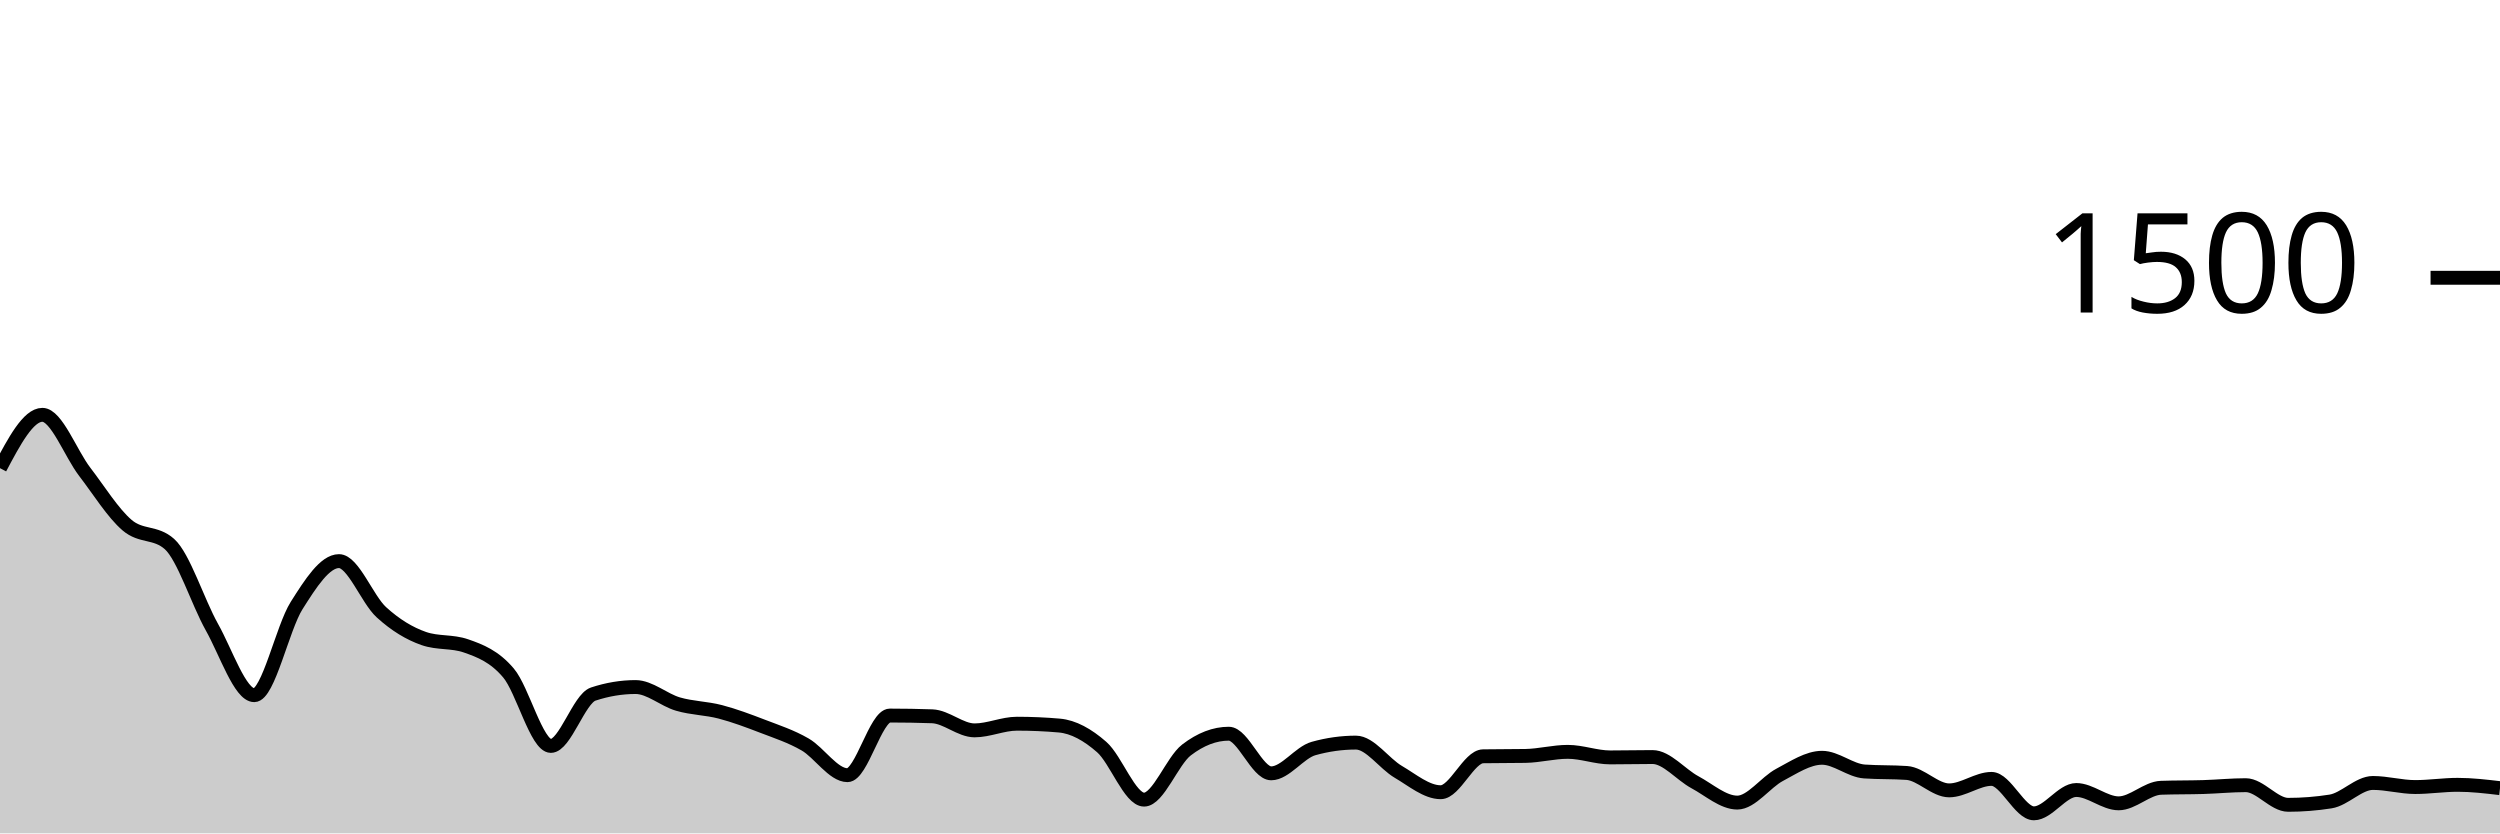
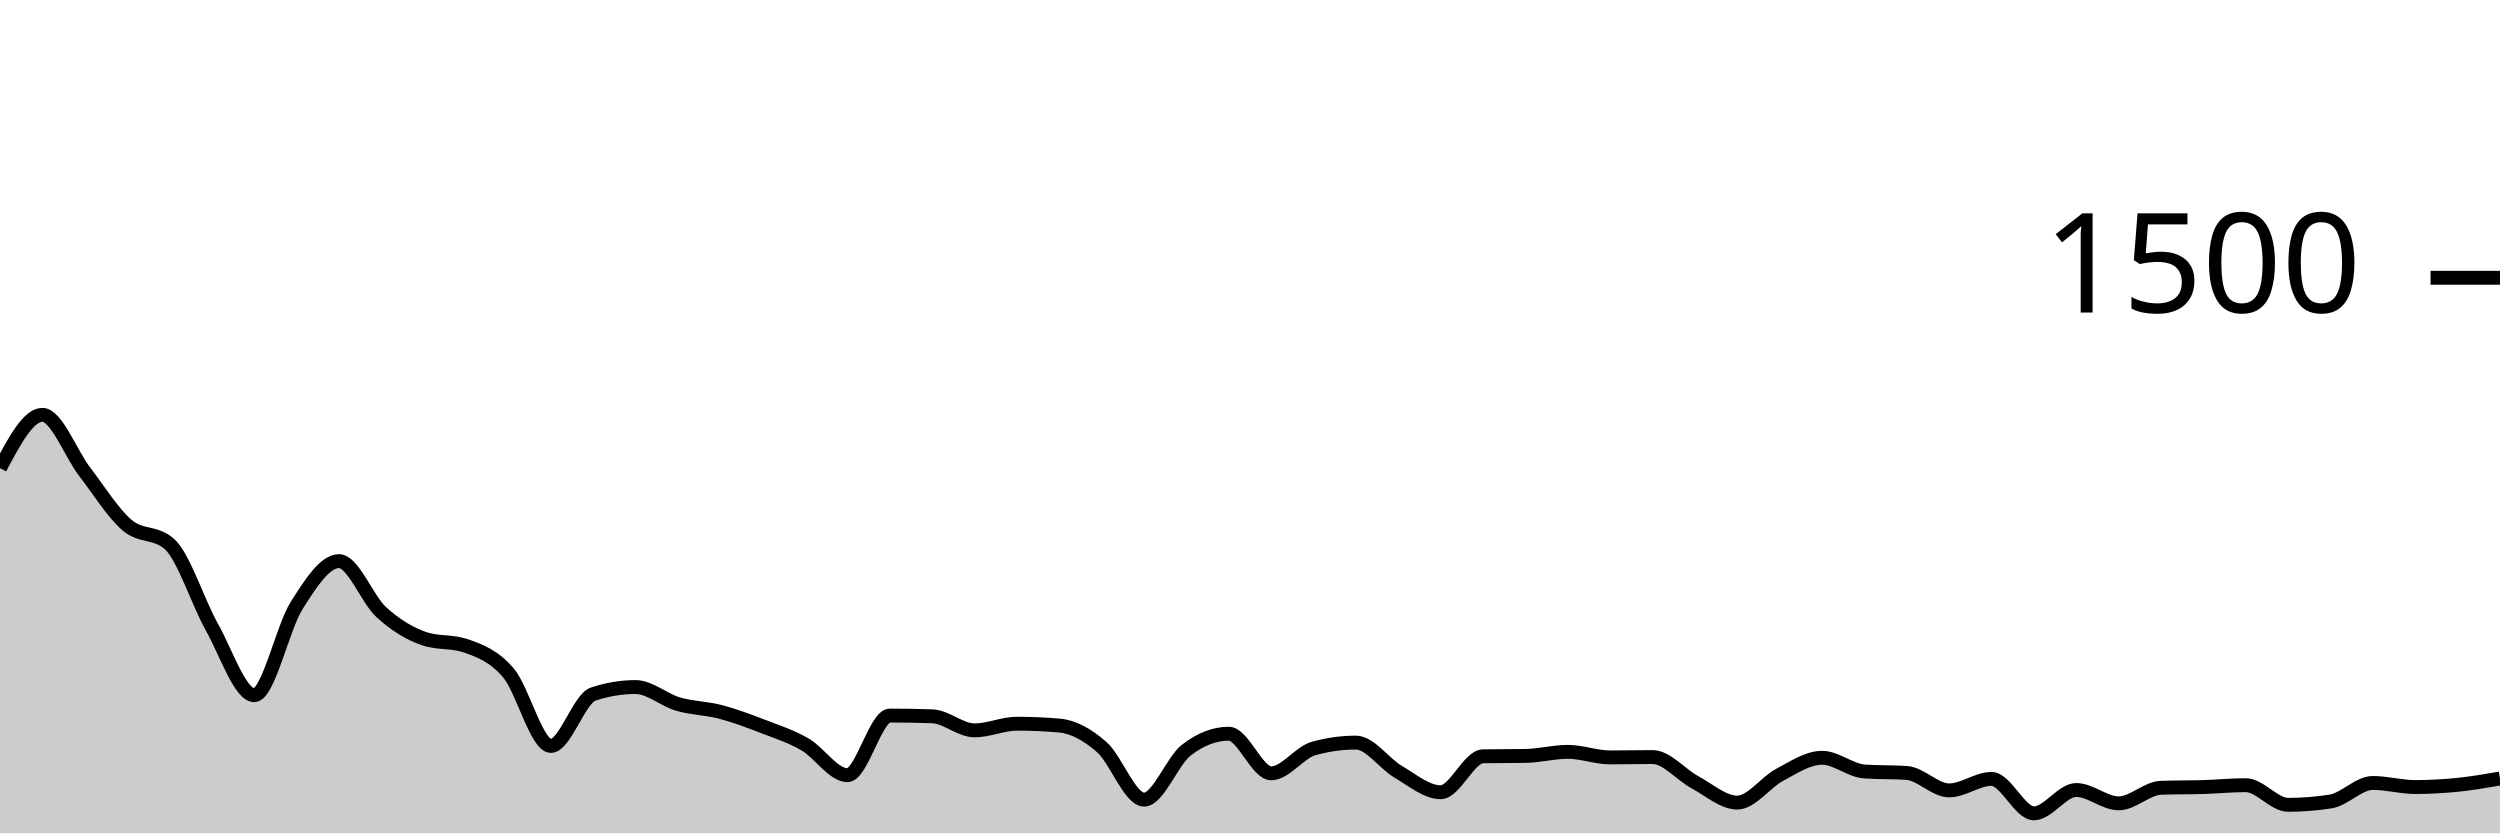
<svg xmlns="http://www.w3.org/2000/svg" viewBox="0 0 180 60">
  <g transform="translate(0,20)">
-     <path class="area" fill="rgba(0, 0, 0, 0.2)" d="M0,13.707C1.017,11.787,2.034,9.867,3.051,9.867C4.068,9.867,5.085,12.649,6.102,13.973C7.119,15.298,8.136,16.947,9.153,17.813C10.169,18.68,11.186,18.267,12.203,19.173C13.22,20.08,14.237,23.333,15.254,25.147C16.271,26.96,17.288,30.053,18.305,30.053C19.322,30.053,20.339,25.209,21.356,23.6C22.373,21.991,23.39,20.4,24.407,20.4C25.424,20.4,26.441,23.151,27.458,24.08C28.475,25.009,29.492,25.618,30.508,25.973C31.525,26.329,32.542,26.151,33.559,26.507C34.576,26.862,35.593,27.253,36.61,28.453C37.627,29.653,38.644,33.707,39.661,33.707C40.678,33.707,41.695,30.311,42.712,29.973C43.729,29.636,44.746,29.467,45.763,29.467C46.78,29.467,47.797,30.396,48.814,30.693C49.831,30.991,50.847,30.987,51.864,31.253C52.881,31.52,53.898,31.902,54.915,32.293C55.932,32.684,56.949,33.013,57.966,33.6C58.983,34.187,60,35.813,61.017,35.813C62.034,35.813,63.051,31.52,64.068,31.52C65.085,31.52,66.102,31.538,67.119,31.573C68.136,31.609,69.153,32.587,70.169,32.587C71.186,32.587,72.203,32.107,73.22,32.107C74.237,32.107,75.254,32.151,76.271,32.24C77.288,32.329,78.305,32.898,79.322,33.787C80.339,34.676,81.356,37.573,82.373,37.573C83.39,37.573,84.407,34.782,85.424,34C86.441,33.218,87.458,32.827,88.475,32.827C89.492,32.827,90.508,35.68,91.525,35.68C92.542,35.68,93.559,34.178,94.576,33.893C95.593,33.609,96.61,33.467,97.627,33.467C98.644,33.467,99.661,34.978,100.678,35.573C101.695,36.169,102.712,37.04,103.729,37.04C104.746,37.04,105.763,34.471,106.78,34.453C107.797,34.436,108.814,34.444,109.831,34.427C110.847,34.409,111.864,34.133,112.881,34.133C113.898,34.133,114.915,34.533,115.932,34.533C116.949,34.533,117.966,34.507,118.983,34.507C120,34.507,121.017,35.773,122.034,36.32C123.051,36.867,124.068,37.787,125.085,37.787C126.102,37.787,127.119,36.324,128.136,35.787C129.153,35.249,130.169,34.56,131.186,34.56C132.203,34.56,133.22,35.476,134.237,35.547C135.254,35.618,136.271,35.582,137.288,35.653C138.305,35.724,139.322,36.907,140.339,36.907C141.356,36.907,142.373,36.08,143.39,36.08C144.407,36.08,145.424,38.56,146.441,38.56C147.458,38.56,148.475,36.88,149.492,36.88C150.508,36.88,151.525,37.84,152.542,37.84C153.559,37.84,154.576,36.756,155.593,36.72C156.61,36.684,157.627,36.698,158.644,36.667C159.661,36.636,160.678,36.533,161.695,36.533C162.712,36.533,163.729,37.947,164.746,37.947C165.763,37.947,166.78,37.867,167.797,37.707C168.814,37.547,169.831,36.373,170.847,36.373C171.864,36.373,172.881,36.667,173.898,36.667C174.915,36.667,175.932,36.507,176.949,36.507C177.966,36.507,178.983,36.627,180,36.747L180,40C178.983,40,177.966,40,176.949,40C175.932,40,174.915,40,173.898,40C172.881,40,171.864,40,170.847,40C169.831,40,168.814,40,167.797,40C166.78,40,165.763,40,164.746,40C163.729,40,162.712,40,161.695,40C160.678,40,159.661,40,158.644,40C157.627,40,156.61,40,155.593,40C154.576,40,153.559,40,152.542,40C151.525,40,150.508,40,149.492,40C148.475,40,147.458,40,146.441,40C145.424,40,144.407,40,143.39,40C142.373,40,141.356,40,140.339,40C139.322,40,138.305,40,137.288,40C136.271,40,135.254,40,134.237,40C133.22,40,132.203,40,131.186,40C130.169,40,129.153,40,128.136,40C127.119,40,126.102,40,125.085,40C124.068,40,123.051,40,122.034,40C121.017,40,120,40,118.983,40C117.966,40,116.949,40,115.932,40C114.915,40,113.898,40,112.881,40C111.864,40,110.847,40,109.831,40C108.814,40,107.797,40,106.78,40C105.763,40,104.746,40,103.729,40C102.712,40,101.695,40,100.678,40C99.661,40,98.644,40,97.627,40C96.61,40,95.593,40,94.576,40C93.559,40,92.542,40,91.525,40C90.508,40,89.492,40,88.475,40C87.458,40,86.441,40,85.424,40C84.407,40,83.39,40,82.373,40C81.356,40,80.339,40,79.322,40C78.305,40,77.288,40,76.271,40C75.254,40,74.237,40,73.22,40C72.203,40,71.186,40,70.169,40C69.153,40,68.136,40,67.119,40C66.102,40,65.085,40,64.068,40C63.051,40,62.034,40,61.017,40C60,40,58.983,40,57.966,40C56.949,40,55.932,40,54.915,40C53.898,40,52.881,40,51.864,40C50.847,40,49.831,40,48.814,40C47.797,40,46.78,40,45.763,40C44.746,40,43.729,40,42.712,40C41.695,40,40.678,40,39.661,40C38.644,40,37.627,40,36.61,40C35.593,40,34.576,40,33.559,40C32.542,40,31.525,40,30.508,40C29.492,40,28.475,40,27.458,40C26.441,40,25.424,40,24.407,40C23.39,40,22.373,40,21.356,40C20.339,40,19.322,40,18.305,40C17.288,40,16.271,40,15.254,40C14.237,40,13.22,40,12.203,40C11.186,40,10.169,40,9.153,40C8.136,40,7.119,40,6.102,40C5.085,40,4.068,40,3.051,40C2.034,40,1.017,40,0,40Z" />
-     <path class="line" stroke="black" fill="none" d="M0,13.707C1.017,11.787,2.034,9.867,3.051,9.867C4.068,9.867,5.085,12.649,6.102,13.973C7.119,15.298,8.136,16.947,9.153,17.813C10.169,18.68,11.186,18.267,12.203,19.173C13.22,20.08,14.237,23.333,15.254,25.147C16.271,26.96,17.288,30.053,18.305,30.053C19.322,30.053,20.339,25.209,21.356,23.6C22.373,21.991,23.39,20.4,24.407,20.4C25.424,20.4,26.441,23.151,27.458,24.08C28.475,25.009,29.492,25.618,30.508,25.973C31.525,26.329,32.542,26.151,33.559,26.507C34.576,26.862,35.593,27.253,36.61,28.453C37.627,29.653,38.644,33.707,39.661,33.707C40.678,33.707,41.695,30.311,42.712,29.973C43.729,29.636,44.746,29.467,45.763,29.467C46.78,29.467,47.797,30.396,48.814,30.693C49.831,30.991,50.847,30.987,51.864,31.253C52.881,31.52,53.898,31.902,54.915,32.293C55.932,32.684,56.949,33.013,57.966,33.6C58.983,34.187,60,35.813,61.017,35.813C62.034,35.813,63.051,31.52,64.068,31.52C65.085,31.52,66.102,31.538,67.119,31.573C68.136,31.609,69.153,32.587,70.169,32.587C71.186,32.587,72.203,32.107,73.22,32.107C74.237,32.107,75.254,32.151,76.271,32.24C77.288,32.329,78.305,32.898,79.322,33.787C80.339,34.676,81.356,37.573,82.373,37.573C83.39,37.573,84.407,34.782,85.424,34C86.441,33.218,87.458,32.827,88.475,32.827C89.492,32.827,90.508,35.68,91.525,35.68C92.542,35.68,93.559,34.178,94.576,33.893C95.593,33.609,96.61,33.467,97.627,33.467C98.644,33.467,99.661,34.978,100.678,35.573C101.695,36.169,102.712,37.04,103.729,37.04C104.746,37.04,105.763,34.471,106.78,34.453C107.797,34.436,108.814,34.444,109.831,34.427C110.847,34.409,111.864,34.133,112.881,34.133C113.898,34.133,114.915,34.533,115.932,34.533C116.949,34.533,117.966,34.507,118.983,34.507C120,34.507,121.017,35.773,122.034,36.32C123.051,36.867,124.068,37.787,125.085,37.787C126.102,37.787,127.119,36.324,128.136,35.787C129.153,35.249,130.169,34.56,131.186,34.56C132.203,34.56,133.22,35.476,134.237,35.547C135.254,35.618,136.271,35.582,137.288,35.653C138.305,35.724,139.322,36.907,140.339,36.907C141.356,36.907,142.373,36.08,143.39,36.08C144.407,36.08,145.424,38.56,146.441,38.56C147.458,38.56,148.475,36.88,149.492,36.88C150.508,36.88,151.525,37.84,152.542,37.84C153.559,37.84,154.576,36.756,155.593,36.72C156.61,36.684,157.627,36.698,158.644,36.667C159.661,36.636,160.678,36.533,161.695,36.533C162.712,36.533,163.729,37.947,164.746,37.947C165.763,37.947,166.78,37.867,167.797,37.707C168.814,37.547,169.831,36.373,170.847,36.373C171.864,36.373,172.881,36.667,173.898,36.667C174.915,36.667,175.932,36.507,176.949,36.507C177.966,36.507,178.983,36.627,180,36.747" />
+     <path class="area" fill="rgba(0, 0, 0, 0.2)" d="M0,13.707C1.017,11.787,2.034,9.867,3.051,9.867C4.068,9.867,5.085,12.649,6.102,13.973C7.119,15.298,8.136,16.947,9.153,17.813C10.169,18.68,11.186,18.267,12.203,19.173C13.22,20.08,14.237,23.333,15.254,25.147C16.271,26.96,17.288,30.053,18.305,30.053C19.322,30.053,20.339,25.209,21.356,23.6C22.373,21.991,23.39,20.4,24.407,20.4C25.424,20.4,26.441,23.151,27.458,24.08C28.475,25.009,29.492,25.618,30.508,25.973C31.525,26.329,32.542,26.151,33.559,26.507C34.576,26.862,35.593,27.253,36.61,28.453C37.627,29.653,38.644,33.707,39.661,33.707C40.678,33.707,41.695,30.311,42.712,29.973C43.729,29.636,44.746,29.467,45.763,29.467C46.78,29.467,47.797,30.396,48.814,30.693C49.831,30.991,50.847,30.987,51.864,31.253C52.881,31.52,53.898,31.902,54.915,32.293C55.932,32.684,56.949,33.013,57.966,33.6C58.983,34.187,60,35.813,61.017,35.813C62.034,35.813,63.051,31.52,64.068,31.52C65.085,31.52,66.102,31.538,67.119,31.573C68.136,31.609,69.153,32.587,70.169,32.587C71.186,32.587,72.203,32.107,73.22,32.107C74.237,32.107,75.254,32.151,76.271,32.24C77.288,32.329,78.305,32.898,79.322,33.787C80.339,34.676,81.356,37.573,82.373,37.573C83.39,37.573,84.407,34.782,85.424,34C86.441,33.218,87.458,32.827,88.475,32.827C89.492,32.827,90.508,35.68,91.525,35.68C92.542,35.68,93.559,34.178,94.576,33.893C95.593,33.609,96.61,33.467,97.627,33.467C98.644,33.467,99.661,34.978,100.678,35.573C101.695,36.169,102.712,37.04,103.729,37.04C104.746,37.04,105.763,34.471,106.78,34.453C107.797,34.436,108.814,34.444,109.831,34.427C110.847,34.409,111.864,34.133,112.881,34.133C113.898,34.133,114.915,34.533,115.932,34.533C116.949,34.533,117.966,34.507,118.983,34.507C120,34.507,121.017,35.773,122.034,36.32C123.051,36.867,124.068,37.787,125.085,37.787C126.102,37.787,127.119,36.324,128.136,35.787C129.153,35.249,130.169,34.56,131.186,34.56C132.203,34.56,133.22,35.476,134.237,35.547C135.254,35.618,136.271,35.582,137.288,35.653C138.305,35.724,139.322,36.907,140.339,36.907C141.356,36.907,142.373,36.08,143.39,36.08C144.407,36.08,145.424,38.56,146.441,38.56C147.458,38.56,148.475,36.88,149.492,36.88C150.508,36.88,151.525,37.84,152.542,37.84C153.559,37.84,154.576,36.756,155.593,36.72C156.61,36.684,157.627,36.698,158.644,36.667C159.661,36.636,160.678,36.533,161.695,36.533C162.712,36.533,163.729,37.947,164.746,37.947C165.763,37.947,166.78,37.867,167.797,37.707C168.814,37.547,169.831,36.373,170.847,36.373C171.864,36.373,172.881,36.667,173.898,36.667C174.915,36.667,175.932,36.609,176.949,36.507C177.966,36.404,178.983,36.229,180,36.053L180,40C178.983,40,177.966,40,176.949,40C175.932,40,174.915,40,173.898,40C172.881,40,171.864,40,170.847,40C169.831,40,168.814,40,167.797,40C166.78,40,165.763,40,164.746,40C163.729,40,162.712,40,161.695,40C160.678,40,159.661,40,158.644,40C157.627,40,156.61,40,155.593,40C154.576,40,153.559,40,152.542,40C151.525,40,150.508,40,149.492,40C148.475,40,147.458,40,146.441,40C145.424,40,144.407,40,143.39,40C142.373,40,141.356,40,140.339,40C139.322,40,138.305,40,137.288,40C136.271,40,135.254,40,134.237,40C133.22,40,132.203,40,131.186,40C130.169,40,129.153,40,128.136,40C127.119,40,126.102,40,125.085,40C124.068,40,123.051,40,122.034,40C121.017,40,120,40,118.983,40C117.966,40,116.949,40,115.932,40C114.915,40,113.898,40,112.881,40C111.864,40,110.847,40,109.831,40C108.814,40,107.797,40,106.78,40C105.763,40,104.746,40,103.729,40C102.712,40,101.695,40,100.678,40C99.661,40,98.644,40,97.627,40C96.61,40,95.593,40,94.576,40C93.559,40,92.542,40,91.525,40C90.508,40,89.492,40,88.475,40C87.458,40,86.441,40,85.424,40C84.407,40,83.39,40,82.373,40C81.356,40,80.339,40,79.322,40C78.305,40,77.288,40,76.271,40C75.254,40,74.237,40,73.22,40C72.203,40,71.186,40,70.169,40C69.153,40,68.136,40,67.119,40C66.102,40,65.085,40,64.068,40C63.051,40,62.034,40,61.017,40C60,40,58.983,40,57.966,40C56.949,40,55.932,40,54.915,40C53.898,40,52.881,40,51.864,40C50.847,40,49.831,40,48.814,40C47.797,40,46.78,40,45.763,40C44.746,40,43.729,40,42.712,40C41.695,40,40.678,40,39.661,40C38.644,40,37.627,40,36.61,40C35.593,40,34.576,40,33.559,40C32.542,40,31.525,40,30.508,40C29.492,40,28.475,40,27.458,40C26.441,40,25.424,40,24.407,40C23.39,40,22.373,40,21.356,40C20.339,40,19.322,40,18.305,40C17.288,40,16.271,40,15.254,40C14.237,40,13.22,40,12.203,40C11.186,40,10.169,40,9.153,40C8.136,40,7.119,40,6.102,40C5.085,40,4.068,40,3.051,40C2.034,40,1.017,40,0,40Z" />
+     <path class="line" stroke="black" fill="none" d="M0,13.707C1.017,11.787,2.034,9.867,3.051,9.867C4.068,9.867,5.085,12.649,6.102,13.973C7.119,15.298,8.136,16.947,9.153,17.813C10.169,18.68,11.186,18.267,12.203,19.173C13.22,20.08,14.237,23.333,15.254,25.147C16.271,26.96,17.288,30.053,18.305,30.053C19.322,30.053,20.339,25.209,21.356,23.6C22.373,21.991,23.39,20.4,24.407,20.4C25.424,20.4,26.441,23.151,27.458,24.08C28.475,25.009,29.492,25.618,30.508,25.973C31.525,26.329,32.542,26.151,33.559,26.507C34.576,26.862,35.593,27.253,36.61,28.453C37.627,29.653,38.644,33.707,39.661,33.707C40.678,33.707,41.695,30.311,42.712,29.973C43.729,29.636,44.746,29.467,45.763,29.467C46.78,29.467,47.797,30.396,48.814,30.693C49.831,30.991,50.847,30.987,51.864,31.253C52.881,31.52,53.898,31.902,54.915,32.293C55.932,32.684,56.949,33.013,57.966,33.6C58.983,34.187,60,35.813,61.017,35.813C62.034,35.813,63.051,31.52,64.068,31.52C65.085,31.52,66.102,31.538,67.119,31.573C68.136,31.609,69.153,32.587,70.169,32.587C71.186,32.587,72.203,32.107,73.22,32.107C74.237,32.107,75.254,32.151,76.271,32.24C77.288,32.329,78.305,32.898,79.322,33.787C80.339,34.676,81.356,37.573,82.373,37.573C83.39,37.573,84.407,34.782,85.424,34C86.441,33.218,87.458,32.827,88.475,32.827C89.492,32.827,90.508,35.68,91.525,35.68C92.542,35.68,93.559,34.178,94.576,33.893C95.593,33.609,96.61,33.467,97.627,33.467C98.644,33.467,99.661,34.978,100.678,35.573C101.695,36.169,102.712,37.04,103.729,37.04C104.746,37.04,105.763,34.471,106.78,34.453C107.797,34.436,108.814,34.444,109.831,34.427C110.847,34.409,111.864,34.133,112.881,34.133C113.898,34.133,114.915,34.533,115.932,34.533C116.949,34.533,117.966,34.507,118.983,34.507C120,34.507,121.017,35.773,122.034,36.32C123.051,36.867,124.068,37.787,125.085,37.787C126.102,37.787,127.119,36.324,128.136,35.787C129.153,35.249,130.169,34.56,131.186,34.56C132.203,34.56,133.22,35.476,134.237,35.547C135.254,35.618,136.271,35.582,137.288,35.653C138.305,35.724,139.322,36.907,140.339,36.907C141.356,36.907,142.373,36.08,143.39,36.08C144.407,36.08,145.424,38.56,146.441,38.56C147.458,38.56,148.475,36.88,149.492,36.88C150.508,36.88,151.525,37.84,152.542,37.84C153.559,37.84,154.576,36.756,155.593,36.72C156.61,36.684,157.627,36.698,158.644,36.667C159.661,36.636,160.678,36.533,161.695,36.533C162.712,36.533,163.729,37.947,164.746,37.947C165.763,37.947,166.78,37.867,167.797,37.707C168.814,37.547,169.831,36.373,170.847,36.373C171.864,36.373,172.881,36.667,173.898,36.667C174.915,36.667,175.932,36.609,176.949,36.507C177.966,36.404,178.983,36.229,180,36.053" />
    <path class="axis-ceiling" stroke-width="1" stroke="black" fill="none" d="M175,0L180,0" />
    <text class="axis-ceiling-label" font-family="sans-serif" text-anchor="end" font-size="10px" x="170" y="2.5">1500</text>
  </g>
</svg>
